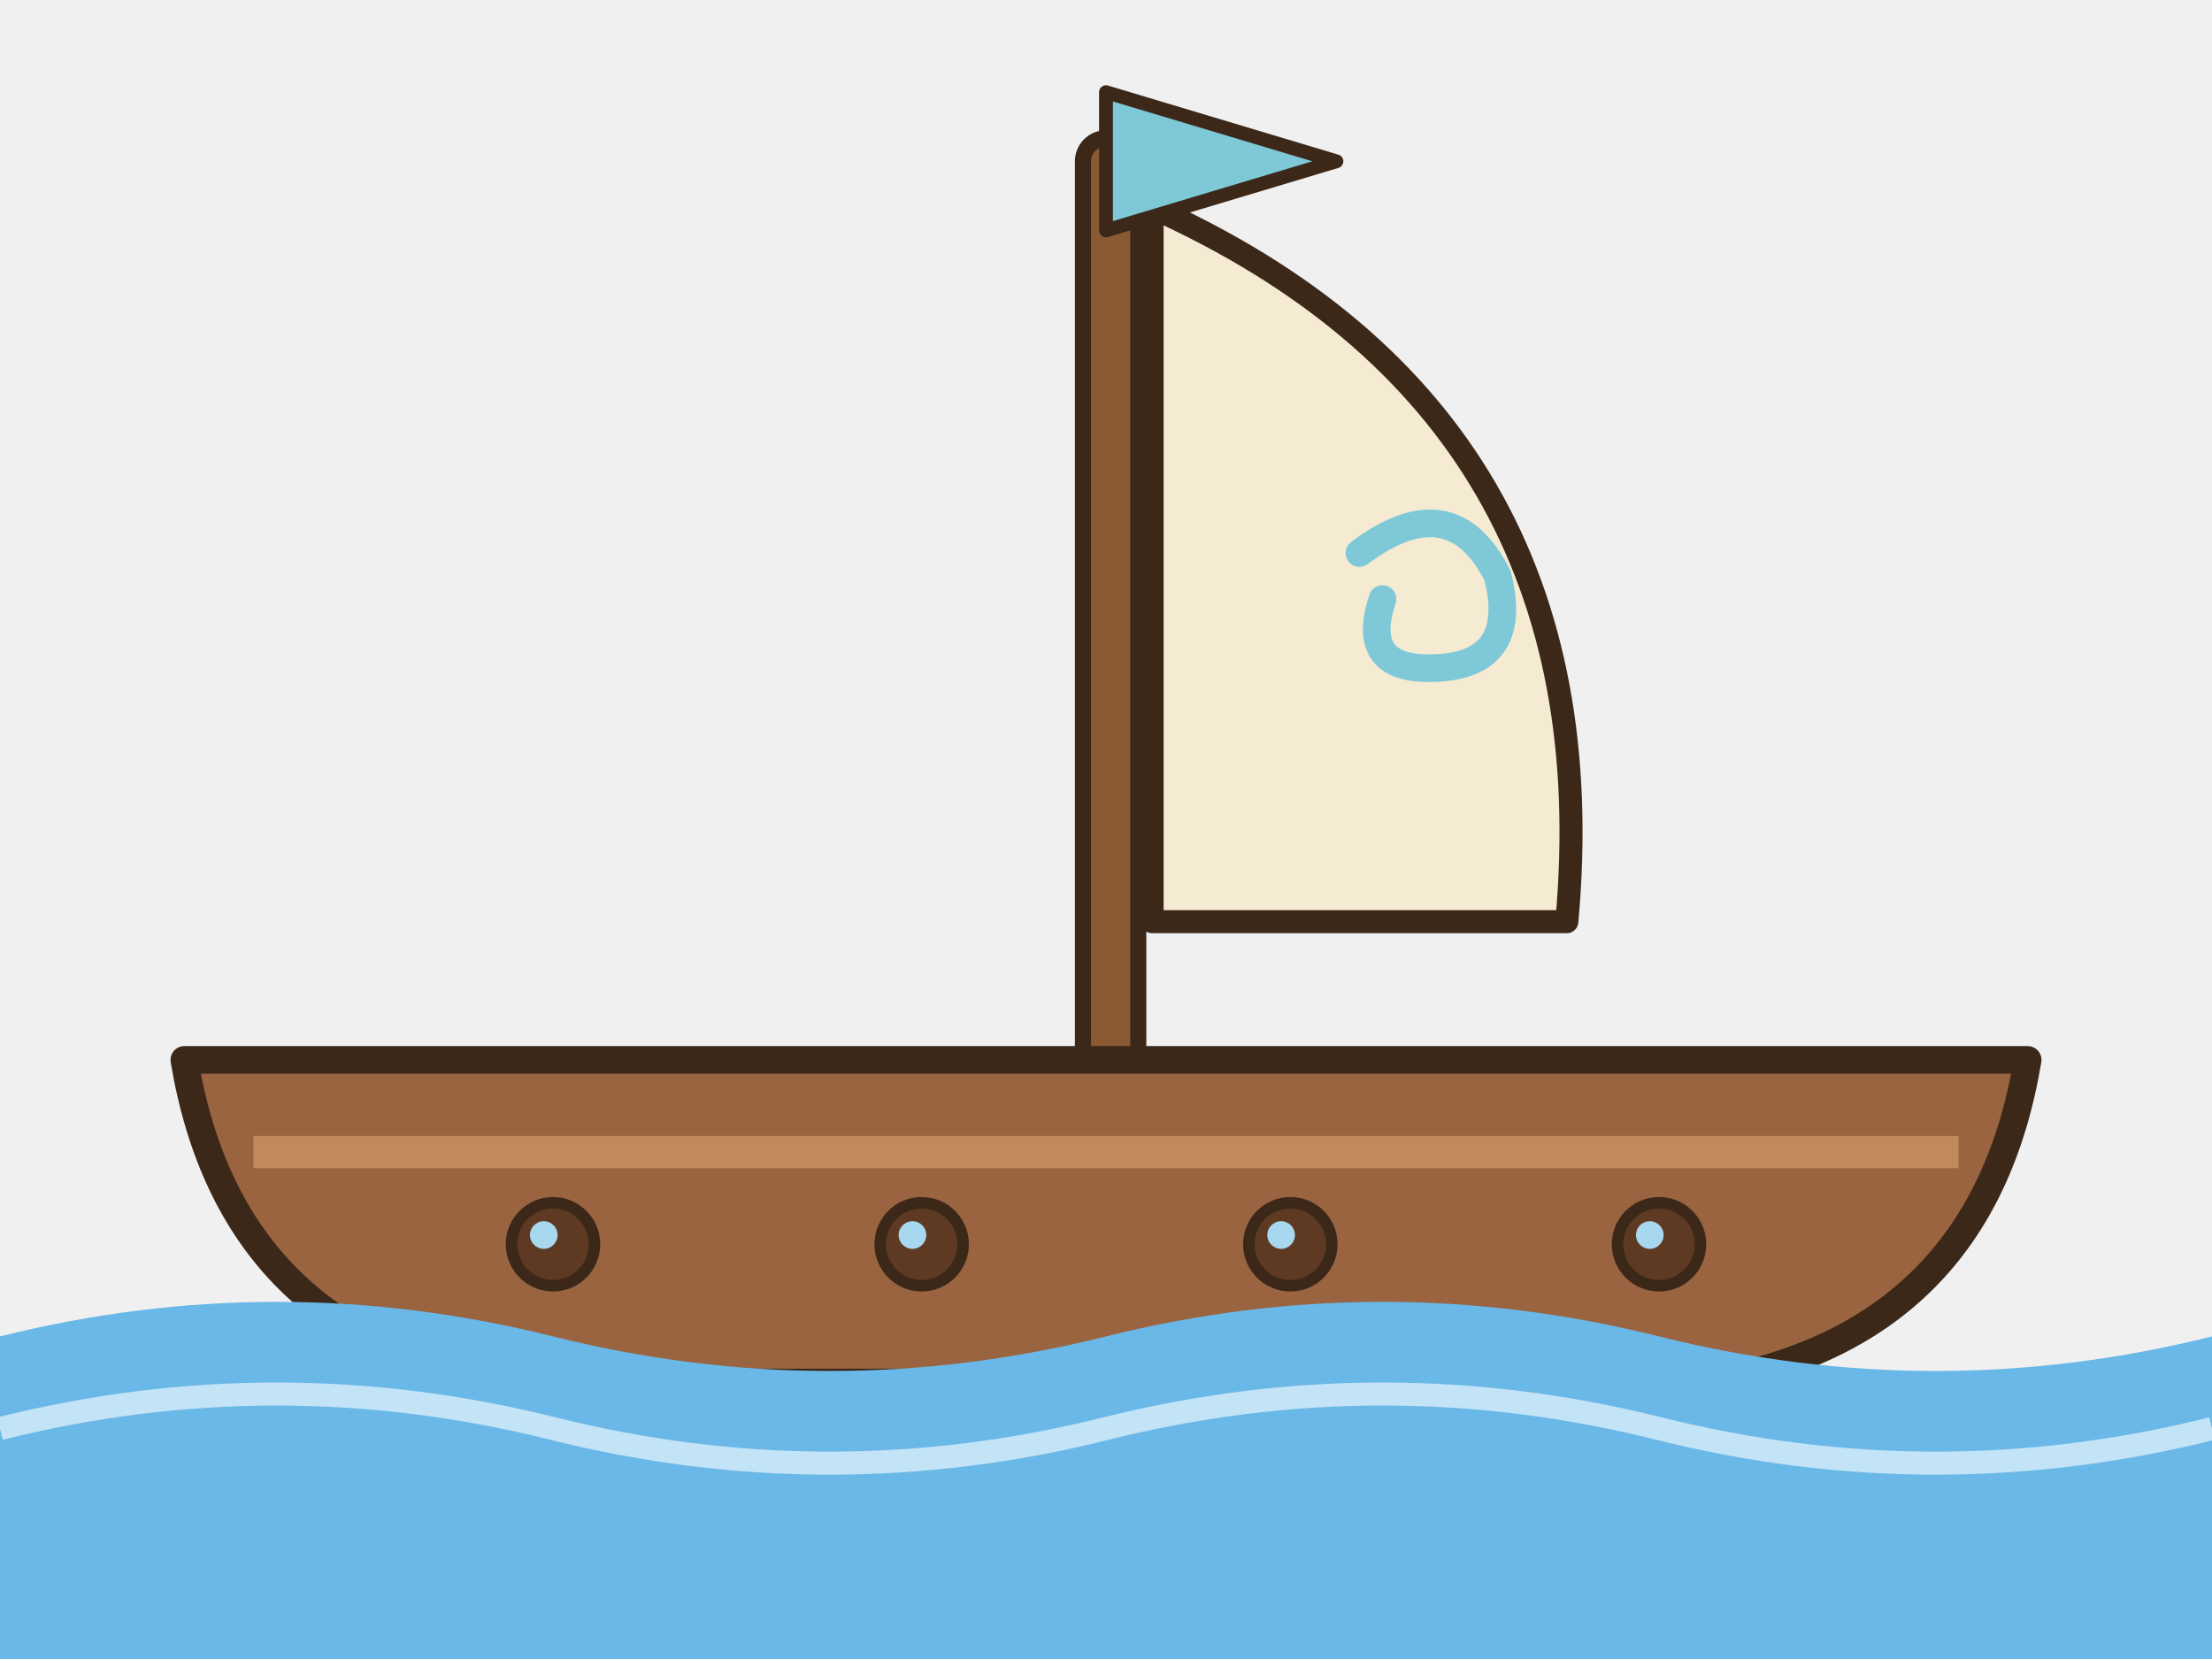
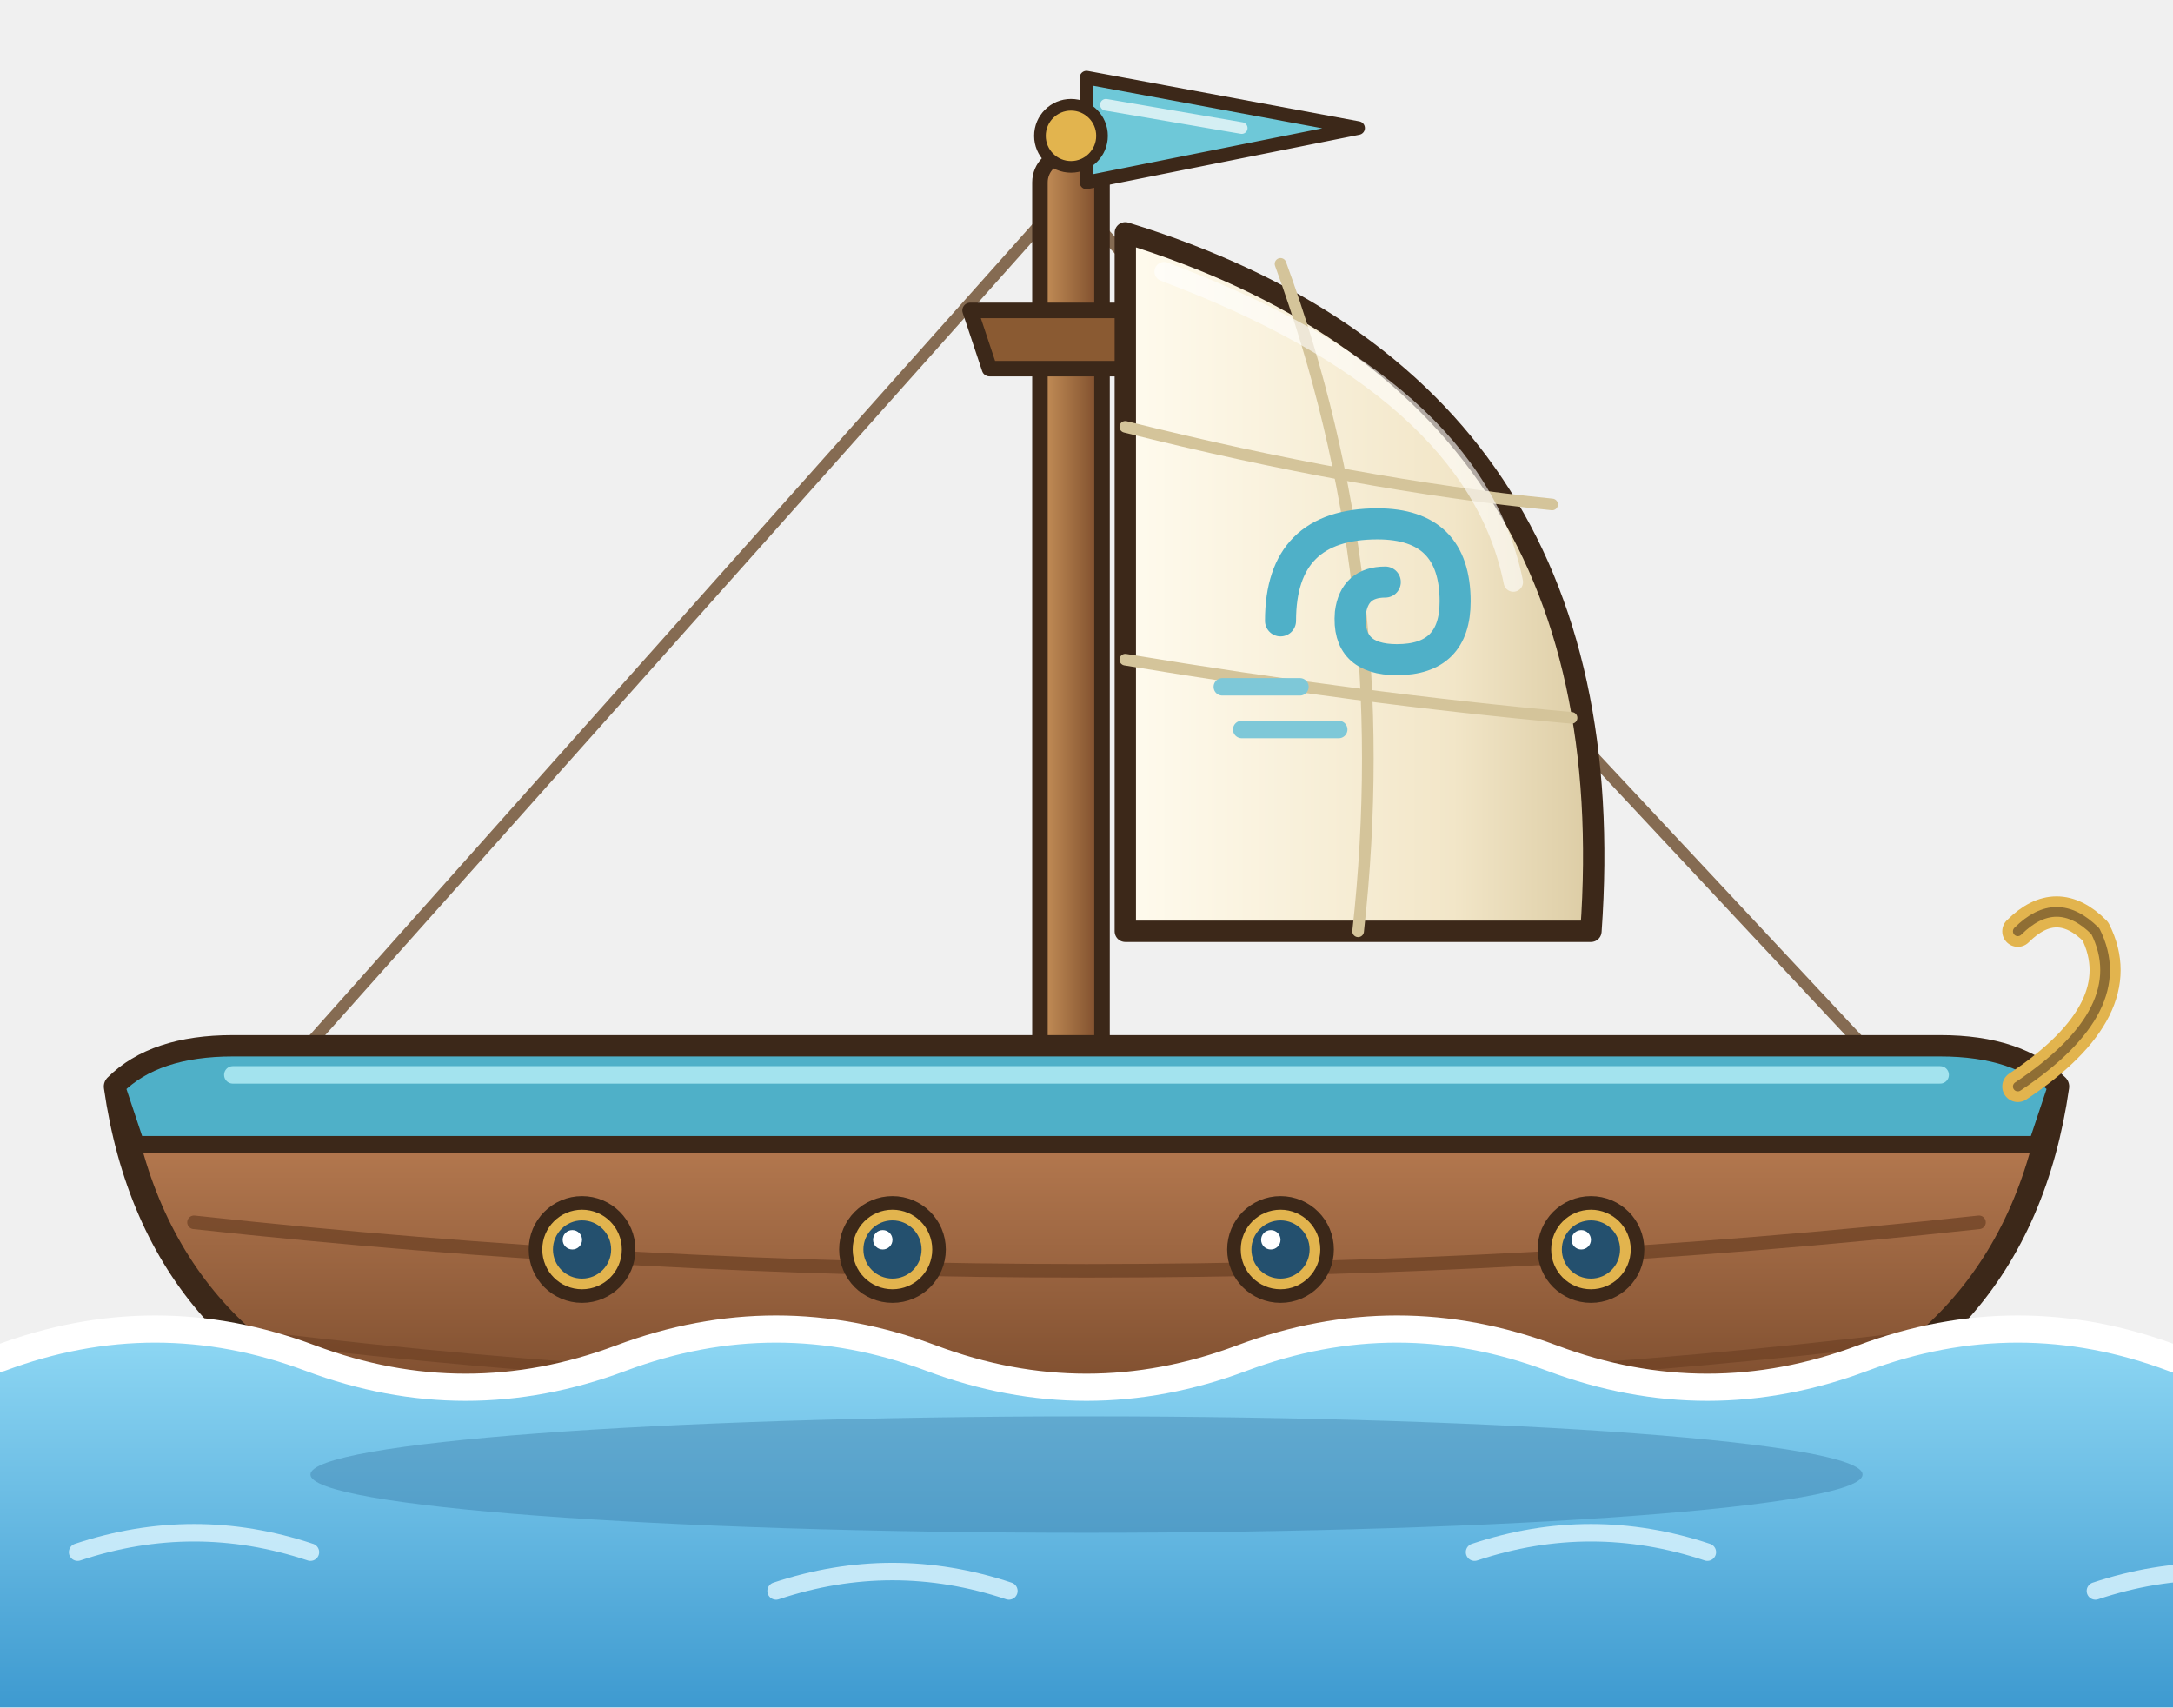
- <svg xmlns="http://www.w3.org/2000/svg" width="384" height="288" viewBox="0 0 96 72">
+ <svg xmlns="http://www.w3.org/2000/svg" width="448" height="352" viewBox="0 0 112 88">
+   <defs>
+     <linearGradient id="bcC" x1="0" y1="0" x2="0" y2="1">
+       <stop offset="0" stop-color="#E8BC84" />
+       <stop offset="1" stop-color="#B07A4A" />
+     </linearGradient>
+     <linearGradient id="bcT" x1="0" y1="0" x2="1" y2="0">
+       <stop offset="0" stop-color="#C08A5E" />
+       <stop offset="1" stop-color="#7A4A2A" />
+     </linearGradient>
+     <linearGradient id="bcS" x1="0" y1="0" x2="0" y2="1">
+       <stop offset="0" stop-color="#F6E8C0" />
+       <stop offset="1" stop-color="#D4BC84" />
+     </linearGradient>
+     <linearGradient id="bcL" x1="0" y1="0" x2="0" y2="1">
+       <stop offset="0" stop-color="#CFCAC0" />
+       <stop offset="1" stop-color="#8E887E" />
+     </linearGradient>
+     <linearGradient id="bmer" x1="0" y1="0" x2="0" y2="1">
+       <stop offset="0" stop-color="#8FD8F4" />
+       <stop offset="1" stop-color="#3E9AD0" />
+     </linearGradient>
+     <linearGradient id="bcoq" x1="0" y1="0" x2="0" y2="1">
+       <stop offset="0" stop-color="#C8885A" />
+       <stop offset="0.5" stop-color="#9A6440" />
+       <stop offset="1" stop-color="#6A3E22" />
+     </linearGradient>
+     <linearGradient id="bvoi" x1="0" y1="0" x2="1" y2="0">
+       <stop offset="0" stop-color="#FFFBEE" />
+       <stop offset="0.7" stop-color="#F2E6C8" />
+       <stop offset="1" stop-color="#DCCCA4" />
+     </linearGradient>
+     <linearGradient id="bmat" x1="0" y1="0" x2="1" y2="0">
+       <stop offset="0" stop-color="#C8925A" />
+       <stop offset="1" stop-color="#7A4A2A" />
+     </linearGradient>
+   </defs>
+   <ellipse cx="56" cy="84" rx="44" ry="2.4" fill="rgba(30,70,100,.18)" />
  <g>
-     <animateTransform attributeName="transform" type="rotate" values="-2 48 56;2 48 56;-2 48 56" dur="2.6s" repeatCount="indefinite" />
-     <rect x="47" y="6" width="2.4" height="44" rx="1" fill="#8A5A32" stroke="#3C2819" stroke-width="0.7" stroke-linejoin="round" stroke-linecap="round" />
-     <path d="M50,9 Q70,18 68,40 L50,40 Z" fill="#F4EBD2" stroke="#3C2819" stroke-width="1" stroke-linejoin="round" stroke-linecap="round" />
-     <path d="M59,24 q4,-3 6,1 q1,4 -3,4 q-3,0 -2,-3" fill="none" stroke="#7EC8D8" stroke-width="1.2" stroke-linecap="round" />
-     <path d="M48,4 L58,7 L48,10 Z" fill="#7EC8D8" stroke="#3C2819" stroke-width="0.6" stroke-linejoin="round" stroke-linecap="round" />
-     <path d="M8,46 L88,46 Q86,58 74,60 L22,60 Q10,58 8,46 Z" fill="#9A6440" stroke="#3C2819" stroke-width="1.2" stroke-linejoin="round" stroke-linecap="round" />
-     <path d="M11,50 L85,50" stroke="#C08A5E" stroke-width="1.4" />
-     <ellipse cx="24" cy="54" rx="1.8" ry="1.8" fill="#5E3A22" stroke="#3C2819" stroke-width="0.5" stroke-linejoin="round" stroke-linecap="round" />
-     <ellipse cx="23.6" cy="53.6" rx="0.6" ry="0.6" fill="#A8D8F0" />
-     <ellipse cx="40" cy="54" rx="1.8" ry="1.8" fill="#5E3A22" stroke="#3C2819" stroke-width="0.5" stroke-linejoin="round" stroke-linecap="round" />
-     <ellipse cx="39.6" cy="53.6" rx="0.6" ry="0.6" fill="#A8D8F0" />
-     <ellipse cx="56" cy="54" rx="1.8" ry="1.8" fill="#5E3A22" stroke="#3C2819" stroke-width="0.5" stroke-linejoin="round" stroke-linecap="round" />
-     <ellipse cx="55.6" cy="53.6" rx="0.6" ry="0.6" fill="#A8D8F0" />
-     <ellipse cx="72" cy="54" rx="1.8" ry="1.8" fill="#5E3A22" stroke="#3C2819" stroke-width="0.5" stroke-linejoin="round" stroke-linecap="round" />
-     <ellipse cx="71.6" cy="53.6" rx="0.6" ry="0.6" fill="#A8D8F0" />
+     <animateTransform attributeName="transform" type="rotate" values="-2 56 66;2 56 66;-2 56 66" dur="2.8s" repeatCount="indefinite" />
+     <path d="M55,10 L14,56 M55,10 L98,56" fill="none" stroke="#6A4A2A" stroke-width="0.6" stroke-linecap="round" stroke-linejoin="round" opacity=".8" />
+     <rect x="53.6" y="8" width="3.2" height="50" rx="1.4" fill="url(#bmat)" stroke="#3C2819" stroke-width="0.8" stroke-linejoin="round" stroke-linecap="round" />
+     <path d="M50,16 L60,16 L59,19 L51,19 Z" fill="#8A5A32" stroke="#3C2819" stroke-width="0.8" stroke-linejoin="round" stroke-linecap="round" />
+     <g transform-origin="56 7">
+       <animateTransform attributeName="transform" type="skewY" values="0;-8;0" dur="1.2s" repeatCount="indefinite" />
+       <path d="M56,4 L70,6.6 L56,9.4 Z" fill="#6EC8D8" stroke="#3C2819" stroke-width="0.7" stroke-linejoin="round" stroke-linecap="round" />
+       <path d="M57,5.4 L64,6.6" fill="none" stroke="#FFFFFF" stroke-width="0.6" stroke-linecap="round" stroke-linejoin="round" opacity=".7" />
+     </g>
+     <ellipse cx="55.2" cy="7" rx="1.6" ry="1.6" fill="#E2B44E" stroke="#3C2819" stroke-width="0.6" stroke-linejoin="round" stroke-linecap="round" />
+     <path d="M58,12 Q84,20 82,48 L58,48 Z" fill="url(#bvoi)" stroke="#3C2819" stroke-width="1.1" stroke-linejoin="round" stroke-linecap="round" />
+     <path d="M58,22 Q70,25 80,26 M58,34 Q70,36 81,37" fill="none" stroke="#D4C49A" stroke-width="0.6" stroke-linecap="round" stroke-linejoin="round" />
+     <path d="M66,13.6 Q72,30 70,48" fill="none" stroke="#D4C49A" stroke-width="0.6" stroke-linecap="round" stroke-linejoin="round" />
+     <g transform="translate(70 31)">
+       <path d="M-4,1 Q-4,-4 1,-4 Q5,-4 5,0 Q5,3 2,3 Q-0.6,3 -0.4,0.6 Q-0.2,-1 1.4,-1" fill="none" stroke="#4FB0C8" stroke-width="1.6" stroke-linecap="round" stroke-linejoin="round" />
+       <path d="M-7,4.4 L-3,4.4 M-6,6.6 L-1,6.6" fill="none" stroke="#7EC8D8" stroke-width="0.9" stroke-linecap="round" stroke-linejoin="round" />
+     </g>
+     <path d="M60,14 Q76,20 78,30" fill="none" stroke="#FFFFFF" stroke-width="1" stroke-linecap="round" stroke-linejoin="round" opacity=".6" />
+     <path d="M6,56 Q8,54 12,54 L100,54 Q104,54 106,56 Q104,70 90,74 Q56,79 22,74 Q8,70 6,56 Z" fill="url(#bcoq)" stroke="#3C2819" stroke-width="1.3" stroke-linejoin="round" stroke-linecap="round" />
+     <path d="M10,63 Q56,68 102,63" fill="none" stroke="#6A3E22" stroke-width="0.7" stroke-linecap="round" stroke-linejoin="round" opacity=".7" />
+     <path d="M14,69 Q56,74 98,69" fill="none" stroke="#6A3E22" stroke-width="0.6" stroke-linecap="round" stroke-linejoin="round" opacity=".6" />
+     <path d="M6,56 Q8,54 12,54 L100,54 Q104,54 106,56 L105,59 L7,59 Z" fill="#4FB0C8" stroke="#3C2819" stroke-width="0.9" stroke-linejoin="round" stroke-linecap="round" />
+     <path d="M12,55.4 L100,55.4" fill="none" stroke="#B8F0F8" stroke-width="0.9" stroke-linecap="round" stroke-linejoin="round" opacity=".8" />
+     <ellipse cx="30" cy="64.4" rx="2.4" ry="2.4" fill="#E2B44E" stroke="#3C2819" stroke-width="0.7" stroke-linejoin="round" stroke-linecap="round" />
+     <ellipse cx="30" cy="64.4" rx="1.5" ry="1.5" fill="#24506E" />
+     <ellipse cx="29.5" cy="63.9" rx="0.5" ry="0.5" fill="#FFFFFF" />
+     <ellipse cx="46" cy="64.4" rx="2.4" ry="2.4" fill="#E2B44E" stroke="#3C2819" stroke-width="0.7" stroke-linejoin="round" stroke-linecap="round" />
+     <ellipse cx="46" cy="64.4" rx="1.5" ry="1.5" fill="#24506E" />
+     <ellipse cx="45.5" cy="63.9" rx="0.5" ry="0.5" fill="#FFFFFF" />
+     <ellipse cx="66" cy="64.4" rx="2.4" ry="2.4" fill="#E2B44E" stroke="#3C2819" stroke-width="0.7" stroke-linejoin="round" stroke-linecap="round" />
+     <ellipse cx="66" cy="64.4" rx="1.5" ry="1.5" fill="#24506E" />
+     <ellipse cx="65.5" cy="63.9" rx="0.5" ry="0.5" fill="#FFFFFF" />
+     <ellipse cx="82" cy="64.4" rx="2.4" ry="2.4" fill="#E2B44E" stroke="#3C2819" stroke-width="0.7" stroke-linejoin="round" stroke-linecap="round" />
+     <ellipse cx="82" cy="64.4" rx="1.5" ry="1.5" fill="#24506E" />
+     <ellipse cx="81.5" cy="63.9" rx="0.5" ry="0.5" fill="#FFFFFF" />
+     <path d="M104,56 Q110,52 108,48 Q106,46 104,48" fill="none" stroke="#E2B44E" stroke-width="1.6" stroke-linecap="round" stroke-linejoin="round" />
+     <path d="M104,56 Q110,52 108,48 Q106,46 104,48" fill="none" stroke="#3C2819" stroke-width="0.5" stroke-linecap="round" stroke-linejoin="round" opacity=".5" />
  </g>
-   <path d="M0,58 Q12,55 24,58 T48,58 T72,58 T96,58 L96,72 L0,72 Z" fill="#6AB8E8" />
-   <path d="M0,62 Q12,59 24,62 T48,62 T72,62 T96,62" fill="none" stroke="#FFFFFF" stroke-width="1" opacity=".6">
-     <animateTransform attributeName="transform" type="translate" values="0 0;-24 0" dur="2s" repeatCount="indefinite" />
-   </path>
+   <path d="M0,70 Q8,67 16,70 T32,70 T48,70 T64,70 T80,70 T96,70 T112,70 L112,88 L0,88 Z" fill="url(#bmer)" />
+   <ellipse cx="56" cy="76" rx="40" ry="3" fill="#2E6E9A" opacity=".35" />
+   <g>
+     <animateTransform attributeName="transform" type="translate" values="0 0;-16 0" dur="1.8s" repeatCount="indefinite" />
+     <path d="M0,70 Q8,67 16,70 T32,70 T48,70 T64,70 T80,70 T96,70 T112,70 T128,70" fill="none" stroke="#FFFFFF" stroke-width="1.4" stroke-linecap="round" stroke-linejoin="round" />
+     <path d="M4,80 Q10,78 16,80 M40,82 Q46,80 52,82 M76,80 Q82,78 88,80 M108,82 Q114,80 120,82" fill="none" stroke="#DFF6FF" stroke-width="0.9" stroke-linecap="round" stroke-linejoin="round" opacity=".8" />
+   </g>
</svg>
